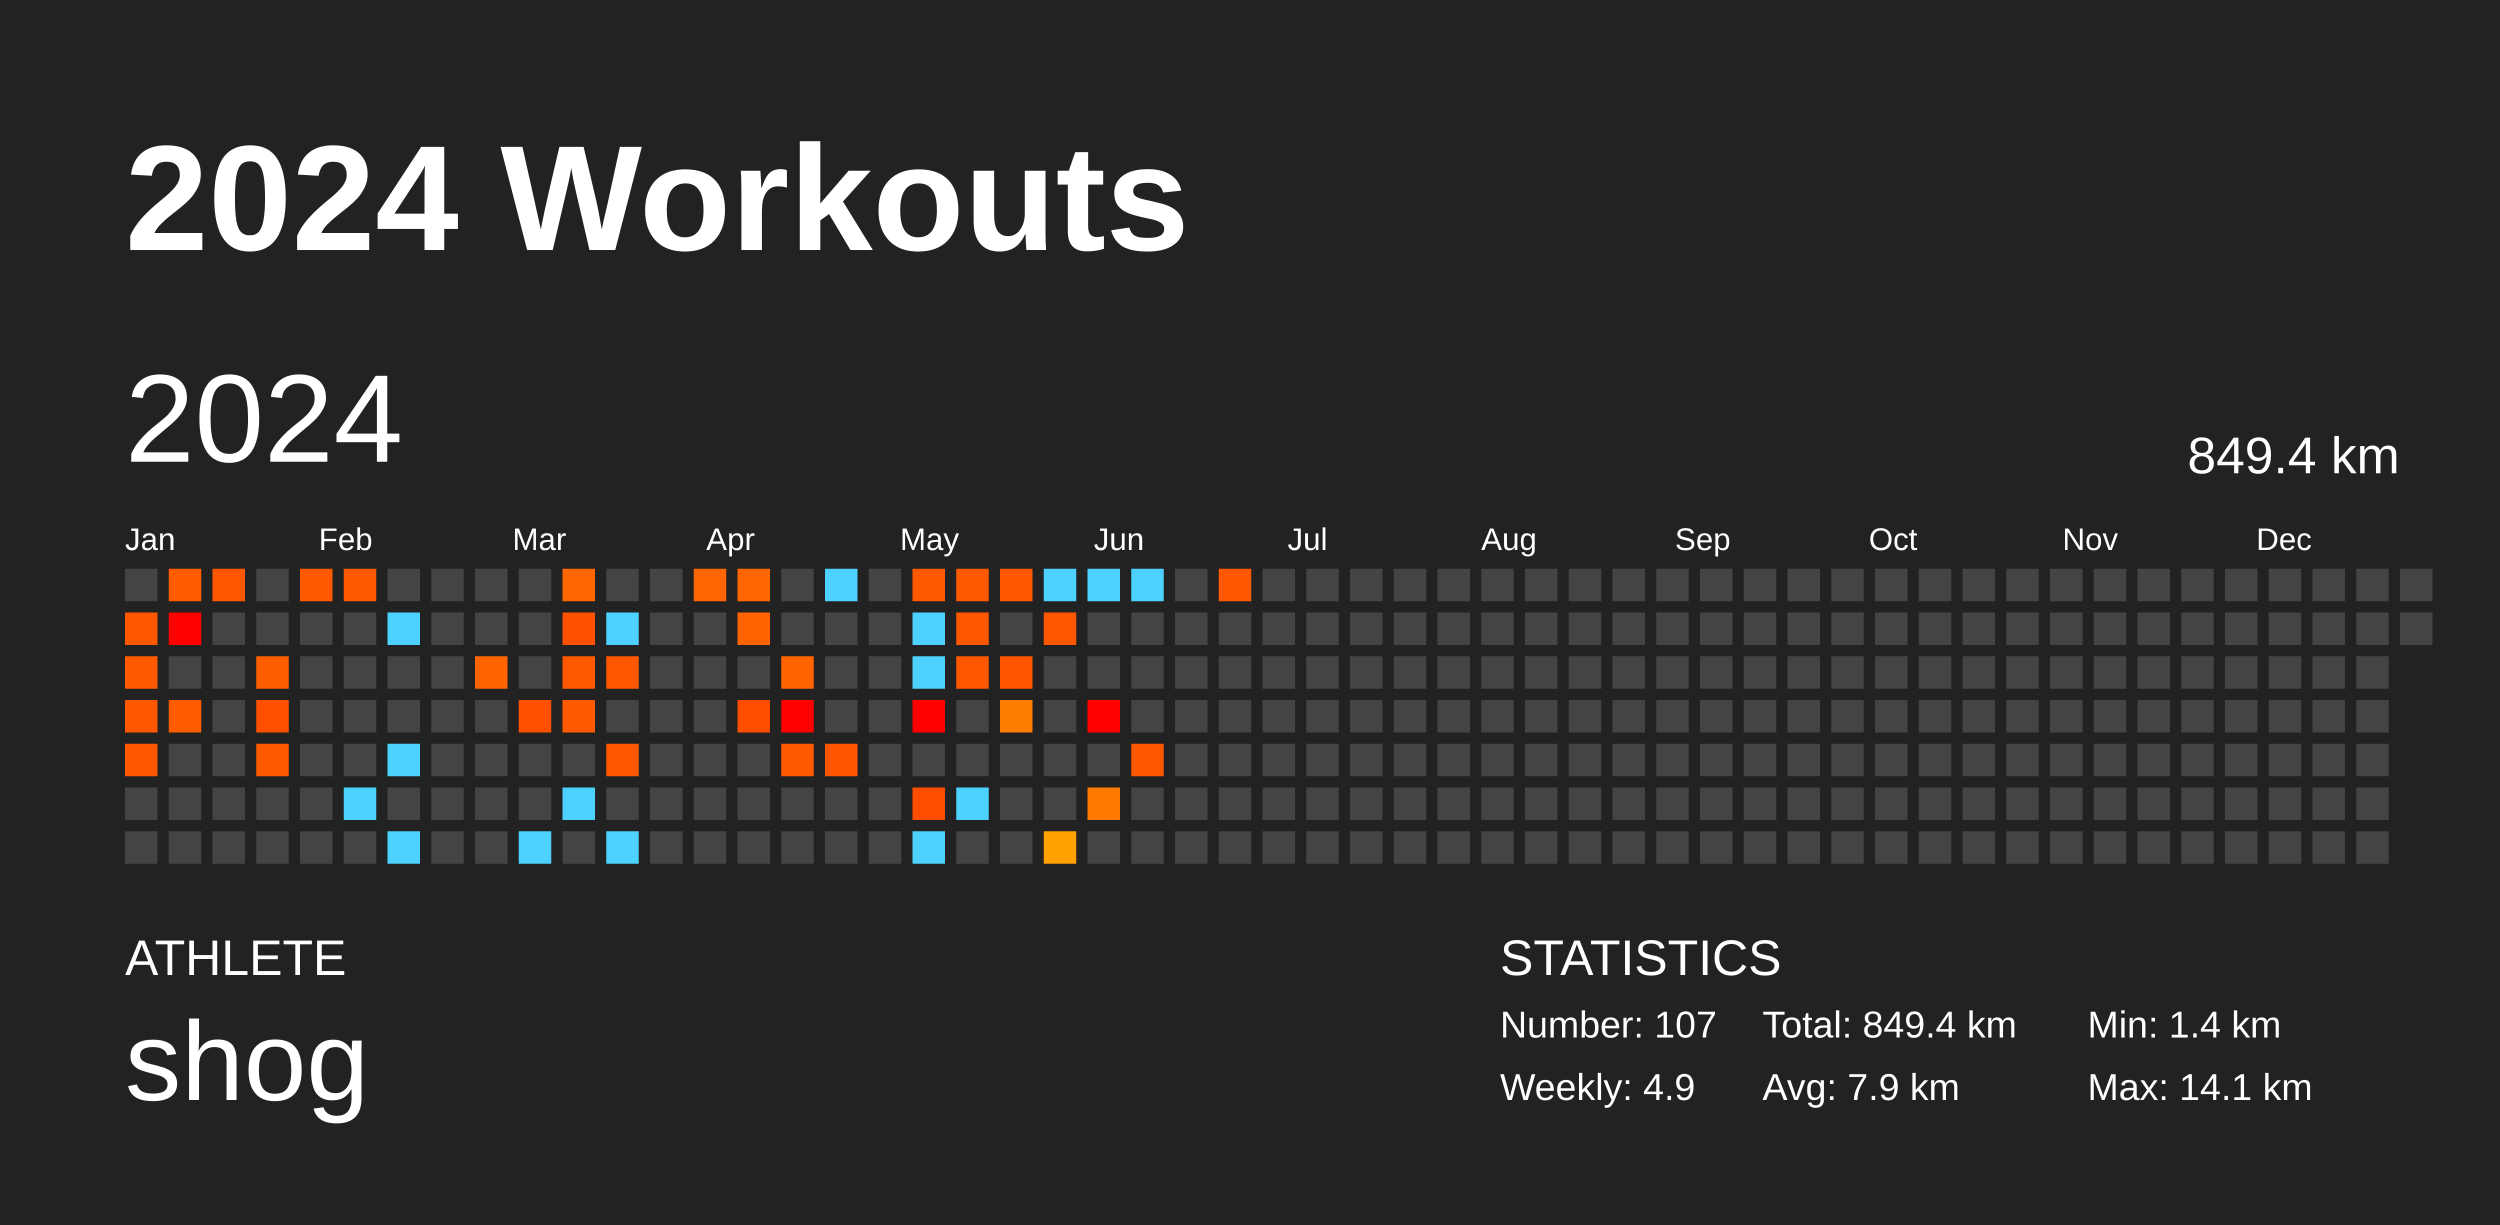
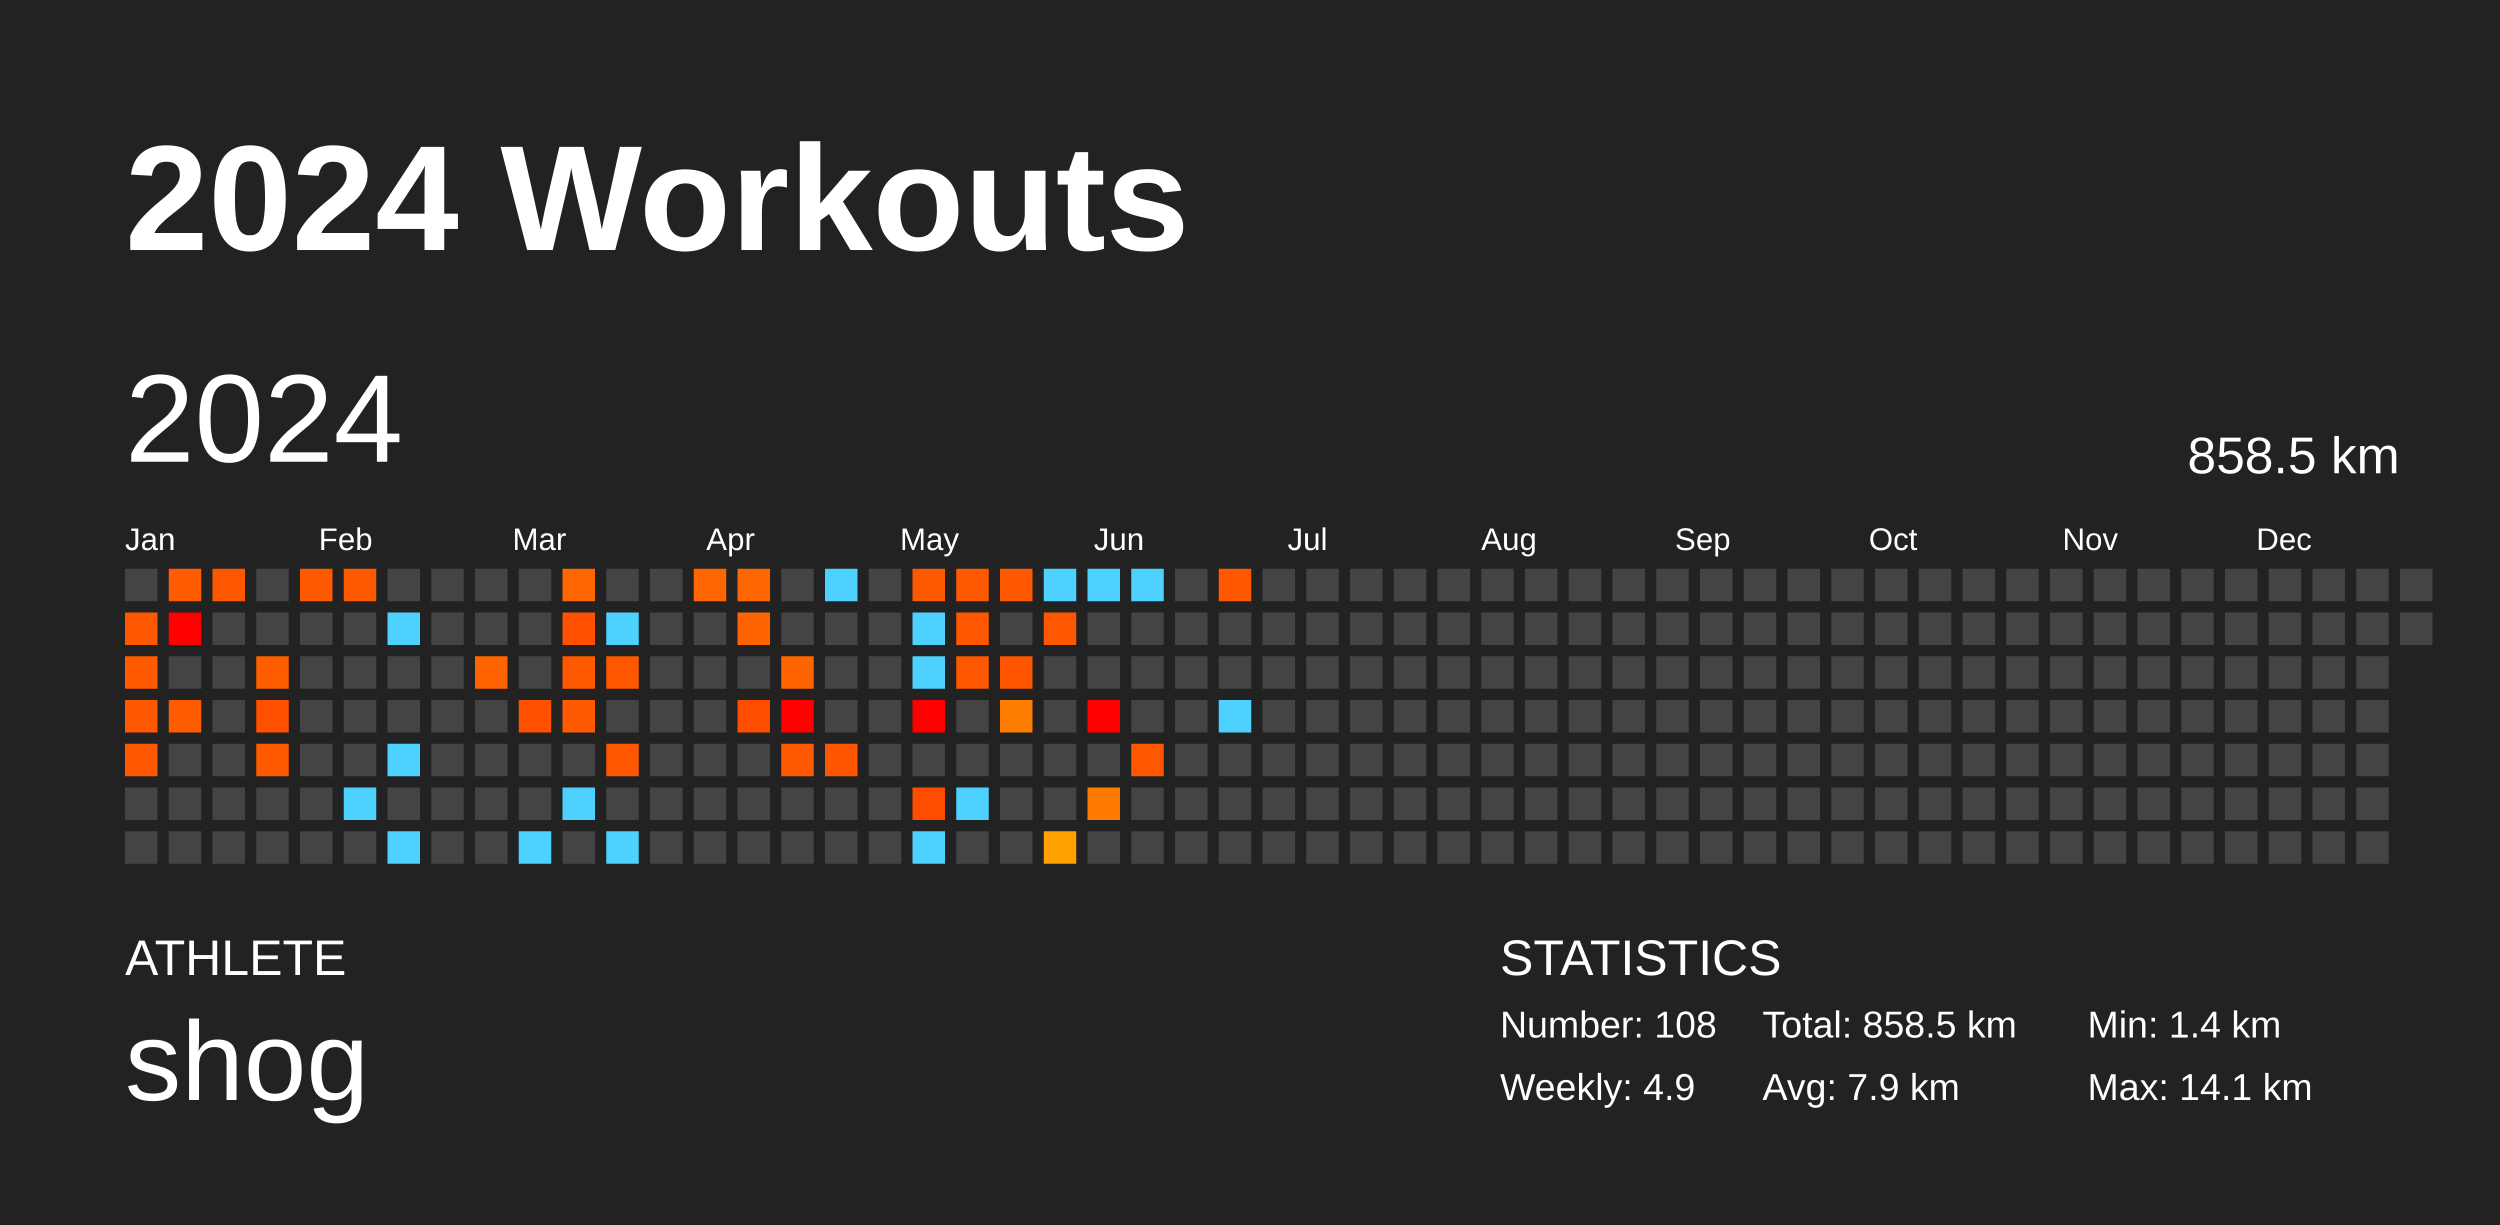
<svg xmlns="http://www.w3.org/2000/svg" baseProfile="full" height="98mm" version="1.1" viewBox="0,0,200,98" width="200mm">
  <defs />
  <rect fill="#222222" height="98" width="200" x="0" y="0" />
  <text fill="#FFFFFF" style="font-size:12px; font-family:Arial; font-weight:bold;" x="10" y="20">2024 Workouts</text>
  <text fill="#FFFFFF" style="font-size:4px; font-family:Arial" x="10" y="78">ATHLETE</text>
  <text fill="#FFFFFF" style="font-size:9px; font-family:Arial" x="10" y="88">shog</text>
  <text fill="#FFFFFF" style="font-size:4px; font-family:Arial" x="120" y="78">STATISTICS</text>
-   <text fill="#FFFFFF" style="font-size:3px; font-family:Arial" x="120" y="83">Number: 107</text>
+   <text fill="#FFFFFF" style="font-size:3px; font-family:Arial" x="120" y="83">Number: 108</text>
  <text fill="#FFFFFF" style="font-size:3px; font-family:Arial" x="120" y="88">Weekly: 4.9</text>
-   <text fill="#FFFFFF" style="font-size:3px; font-family:Arial" x="141" y="83">Total: 849.4 km</text>
+   <text fill="#FFFFFF" style="font-size:3px; font-family:Arial" x="141" y="83">Total: 858.5 km</text>
  <text fill="#FFFFFF" style="font-size:3px; font-family:Arial" x="141" y="88">Avg: 7.9 km</text>
  <text fill="#FFFFFF" style="font-size:3px; font-family:Arial" x="167" y="83">Min: 1.4 km</text>
  <text fill="#FFFFFF" style="font-size:3px; font-family:Arial" x="167" y="88">Max: 14.1 km</text>
  <text dominant-baseline="hanging" fill="#FFFFFF" style="font-size:10.0px; font-family:Arial;" x="10" y="30">2024</text>
-   <text dominant-baseline="hanging" fill="#FFFFFF" style="font-size:4.125px; font-family:Arial;" x="175" y="35">849.4 km</text>
+   <text dominant-baseline="hanging" fill="#FFFFFF" style="font-size:4.125px; font-family:Arial;" x="175" y="35">858.5 km</text>
  <text fill="#FFFFFF" style="font-size:2.5px; font-family:Arial" x="10.0" y="44">Jan</text>
  <text fill="#FFFFFF" style="font-size:2.5px; font-family:Arial" x="25.5" y="44">Feb</text>
  <text fill="#FFFFFF" style="font-size:2.5px; font-family:Arial" x="41.0" y="44">Mar</text>
  <text fill="#FFFFFF" style="font-size:2.5px; font-family:Arial" x="56.5" y="44">Apr</text>
  <text fill="#FFFFFF" style="font-size:2.5px; font-family:Arial" x="72.0" y="44">May</text>
  <text fill="#FFFFFF" style="font-size:2.5px; font-family:Arial" x="87.5" y="44">Jun</text>
  <text fill="#FFFFFF" style="font-size:2.5px; font-family:Arial" x="103.0" y="44">Jul</text>
  <text fill="#FFFFFF" style="font-size:2.5px; font-family:Arial" x="118.5" y="44">Aug</text>
  <text fill="#FFFFFF" style="font-size:2.5px; font-family:Arial" x="134.0" y="44">Sep</text>
  <text fill="#FFFFFF" style="font-size:2.5px; font-family:Arial" x="149.5" y="44">Oct</text>
  <text fill="#FFFFFF" style="font-size:2.5px; font-family:Arial" x="165.0" y="44">Nov</text>
  <text fill="#FFFFFF" style="font-size:2.5px; font-family:Arial" x="180.5" y="44">Dec</text>
  <rect fill="#444444" height="2.6" width="2.6" x="10.0" y="45.5" />
  <rect fill="#ff5700" height="2.6" width="2.6" x="10.0" y="49.0" />
  <rect fill="#ff5a00" height="2.6" width="2.6" x="10.0" y="52.5" />
  <rect fill="#ff5800" height="2.6" width="2.6" x="10.0" y="56.0" />
  <rect fill="#ff5800" height="2.6" width="2.6" x="10.0" y="59.5" />
  <rect fill="#444444" height="2.6" width="2.6" x="10.0" y="63.0" />
  <rect fill="#444444" height="2.6" width="2.6" x="10.0" y="66.5" />
  <rect fill="#ff5c00" height="2.6" width="2.6" x="13.5" y="45.5" />
  <rect fill="red" height="2.6" width="2.6" x="13.5" y="49.0" />
  <rect fill="#444444" height="2.6" width="2.6" x="13.5" y="52.5" />
  <rect fill="#ff5c00" height="2.6" width="2.6" x="13.5" y="56.0" />
  <rect fill="#444444" height="2.6" width="2.6" x="13.5" y="59.5" />
  <rect fill="#444444" height="2.6" width="2.6" x="13.5" y="63.0" />
  <rect fill="#444444" height="2.6" width="2.6" x="13.5" y="66.5" />
  <rect fill="#ff5600" height="2.6" width="2.6" x="17.0" y="45.5" />
  <rect fill="#444444" height="2.6" width="2.6" x="17.0" y="49.0" />
  <rect fill="#444444" height="2.6" width="2.6" x="17.0" y="52.5" />
  <rect fill="#444444" height="2.6" width="2.6" x="17.0" y="56.0" />
  <rect fill="#444444" height="2.6" width="2.6" x="17.0" y="59.5" />
  <rect fill="#444444" height="2.6" width="2.6" x="17.0" y="63.0" />
  <rect fill="#444444" height="2.6" width="2.6" x="17.0" y="66.5" />
  <rect fill="#444444" height="2.6" width="2.6" x="20.5" y="45.5" />
  <rect fill="#444444" height="2.6" width="2.6" x="20.5" y="49.0" />
  <rect fill="#ff5e00" height="2.6" width="2.6" x="20.5" y="52.5" />
  <rect fill="#ff5000" height="2.6" width="2.6" x="20.5" y="56.0" />
  <rect fill="#ff5900" height="2.6" width="2.6" x="20.5" y="59.5" />
  <rect fill="#444444" height="2.6" width="2.6" x="20.5" y="63.0" />
  <rect fill="#444444" height="2.6" width="2.6" x="20.5" y="66.5" />
  <rect fill="#ff5900" height="2.6" width="2.6" x="24.0" y="45.5" />
  <rect fill="#444444" height="2.6" width="2.6" x="24.0" y="49.0" />
  <rect fill="#444444" height="2.6" width="2.6" x="24.0" y="52.5" />
  <rect fill="#444444" height="2.6" width="2.6" x="24.0" y="56.0" />
  <rect fill="#444444" height="2.6" width="2.6" x="24.0" y="59.5" />
  <rect fill="#444444" height="2.6" width="2.6" x="24.0" y="63.0" />
  <rect fill="#444444" height="2.6" width="2.6" x="24.0" y="66.5" />
  <rect fill="#ff5a00" height="2.6" width="2.6" x="27.5" y="45.5" />
  <rect fill="#444444" height="2.6" width="2.6" x="27.5" y="49.0" />
  <rect fill="#444444" height="2.6" width="2.6" x="27.5" y="52.5" />
  <rect fill="#444444" height="2.6" width="2.6" x="27.5" y="56.0" />
  <rect fill="#444444" height="2.6" width="2.6" x="27.5" y="59.5" />
  <rect fill="#4dd2ff" height="2.6" width="2.6" x="27.5" y="63.0" />
  <rect fill="#444444" height="2.6" width="2.6" x="27.5" y="66.5" />
  <rect fill="#444444" height="2.6" width="2.6" x="31.0" y="45.5" />
  <rect fill="#4dd2ff" height="2.6" width="2.6" x="31.0" y="49.0" />
  <rect fill="#444444" height="2.6" width="2.6" x="31.0" y="52.5" />
  <rect fill="#444444" height="2.6" width="2.6" x="31.0" y="56.0" />
  <rect fill="#4dd2ff" height="2.6" width="2.6" x="31.0" y="59.5" />
  <rect fill="#444444" height="2.6" width="2.6" x="31.0" y="63.0" />
  <rect fill="#4dd2ff" height="2.6" width="2.6" x="31.0" y="66.5" />
  <rect fill="#444444" height="2.6" width="2.6" x="34.5" y="45.5" />
  <rect fill="#444444" height="2.6" width="2.6" x="34.5" y="49.0" />
  <rect fill="#444444" height="2.6" width="2.6" x="34.5" y="52.5" />
  <rect fill="#444444" height="2.6" width="2.6" x="34.5" y="56.0" />
  <rect fill="#444444" height="2.6" width="2.6" x="34.5" y="59.5" />
  <rect fill="#444444" height="2.6" width="2.6" x="34.5" y="63.0" />
  <rect fill="#444444" height="2.6" width="2.6" x="34.5" y="66.5" />
  <rect fill="#444444" height="2.6" width="2.6" x="38.0" y="45.5" />
  <rect fill="#444444" height="2.6" width="2.6" x="38.0" y="49.0" />
  <rect fill="#ff6400" height="2.6" width="2.6" x="38.0" y="52.5" />
  <rect fill="#444444" height="2.6" width="2.6" x="38.0" y="56.0" />
  <rect fill="#444444" height="2.6" width="2.6" x="38.0" y="59.5" />
  <rect fill="#444444" height="2.6" width="2.6" x="38.0" y="63.0" />
  <rect fill="#444444" height="2.6" width="2.6" x="38.0" y="66.5" />
  <rect fill="#444444" height="2.6" width="2.6" x="41.5" y="45.5" />
  <rect fill="#444444" height="2.6" width="2.6" x="41.5" y="49.0" />
  <rect fill="#444444" height="2.6" width="2.6" x="41.5" y="52.5" />
  <rect fill="#ff5000" height="2.6" width="2.6" x="41.5" y="56.0" />
  <rect fill="#444444" height="2.6" width="2.6" x="41.5" y="59.5" />
  <rect fill="#444444" height="2.6" width="2.6" x="41.5" y="63.0" />
  <rect fill="#4dd2ff" height="2.6" width="2.6" x="41.5" y="66.5" />
  <rect fill="#ff6600" height="2.6" width="2.6" x="45.0" y="45.5" />
  <rect fill="#ff5100" height="2.6" width="2.6" x="45.0" y="49.0" />
  <rect fill="#ff5900" height="2.6" width="2.6" x="45.0" y="52.5" />
  <rect fill="#ff5a00" height="2.6" width="2.6" x="45.0" y="56.0" />
  <rect fill="#444444" height="2.6" width="2.6" x="45.0" y="59.5" />
  <rect fill="#4dd2ff" height="2.6" width="2.6" x="45.0" y="63.0" />
  <rect fill="#444444" height="2.6" width="2.6" x="45.0" y="66.5" />
  <rect fill="#444444" height="2.6" width="2.6" x="48.5" y="45.5" />
  <rect fill="#4dd2ff" height="2.6" width="2.6" x="48.5" y="49.0" />
  <rect fill="#ff5700" height="2.6" width="2.6" x="48.5" y="52.5" />
  <rect fill="#444444" height="2.6" width="2.6" x="48.5" y="56.0" />
  <rect fill="#ff5700" height="2.6" width="2.6" x="48.5" y="59.5" />
  <rect fill="#444444" height="2.6" width="2.6" x="48.5" y="63.0" />
  <rect fill="#4dd2ff" height="2.6" width="2.6" x="48.5" y="66.5" />
  <rect fill="#444444" height="2.6" width="2.6" x="52.0" y="45.5" />
  <rect fill="#444444" height="2.6" width="2.6" x="52.0" y="49.0" />
  <rect fill="#444444" height="2.6" width="2.6" x="52.0" y="52.5" />
  <rect fill="#444444" height="2.6" width="2.6" x="52.0" y="56.0" />
  <rect fill="#444444" height="2.6" width="2.6" x="52.0" y="59.5" />
  <rect fill="#444444" height="2.6" width="2.6" x="52.0" y="63.0" />
  <rect fill="#444444" height="2.6" width="2.6" x="52.0" y="66.5" />
  <rect fill="#ff6500" height="2.6" width="2.6" x="55.5" y="45.5" />
  <rect fill="#444444" height="2.6" width="2.6" x="55.5" y="49.0" />
  <rect fill="#444444" height="2.6" width="2.6" x="55.5" y="52.5" />
  <rect fill="#444444" height="2.6" width="2.6" x="55.5" y="56.0" />
  <rect fill="#444444" height="2.6" width="2.6" x="55.5" y="59.5" />
  <rect fill="#444444" height="2.6" width="2.6" x="55.5" y="63.0" />
  <rect fill="#444444" height="2.6" width="2.6" x="55.5" y="66.5" />
  <rect fill="#ff6600" height="2.6" width="2.6" x="59.0" y="45.5" />
  <rect fill="#ff6400" height="2.6" width="2.6" x="59.0" y="49.0" />
  <rect fill="#444444" height="2.6" width="2.6" x="59.0" y="52.5" />
  <rect fill="#ff4d00" height="2.6" width="2.6" x="59.0" y="56.0" />
  <rect fill="#444444" height="2.6" width="2.6" x="59.0" y="59.5" />
  <rect fill="#444444" height="2.6" width="2.6" x="59.0" y="63.0" />
  <rect fill="#444444" height="2.6" width="2.6" x="59.0" y="66.5" />
  <rect fill="#444444" height="2.6" width="2.6" x="62.5" y="45.5" />
  <rect fill="#444444" height="2.6" width="2.6" x="62.5" y="49.0" />
  <rect fill="#ff6400" height="2.6" width="2.6" x="62.5" y="52.5" />
  <rect fill="red" height="2.6" width="2.6" x="62.5" y="56.0" />
  <rect fill="#ff5900" height="2.6" width="2.6" x="62.5" y="59.5" />
  <rect fill="#444444" height="2.6" width="2.6" x="62.5" y="63.0" />
  <rect fill="#444444" height="2.6" width="2.6" x="62.5" y="66.5" />
  <rect fill="#4dd2ff" height="2.6" width="2.6" x="66.0" y="45.5" />
  <rect fill="#444444" height="2.6" width="2.6" x="66.0" y="49.0" />
  <rect fill="#444444" height="2.6" width="2.6" x="66.0" y="52.5" />
  <rect fill="#444444" height="2.6" width="2.6" x="66.0" y="56.0" />
  <rect fill="#ff5500" height="2.6" width="2.6" x="66.0" y="59.5" />
  <rect fill="#444444" height="2.6" width="2.6" x="66.0" y="63.0" />
  <rect fill="#444444" height="2.6" width="2.6" x="66.0" y="66.5" />
  <rect fill="#444444" height="2.6" width="2.6" x="69.5" y="45.5" />
  <rect fill="#444444" height="2.6" width="2.6" x="69.5" y="49.0" />
  <rect fill="#444444" height="2.6" width="2.6" x="69.5" y="52.5" />
  <rect fill="#444444" height="2.6" width="2.6" x="69.5" y="56.0" />
  <rect fill="#444444" height="2.6" width="2.6" x="69.5" y="59.5" />
  <rect fill="#444444" height="2.6" width="2.6" x="69.5" y="63.0" />
  <rect fill="#444444" height="2.6" width="2.6" x="69.5" y="66.5" />
  <rect fill="#ff5900" height="2.6" width="2.6" x="73.0" y="45.5" />
  <rect fill="#4dd2ff" height="2.6" width="2.6" x="73.0" y="49.0" />
  <rect fill="#4dd2ff" height="2.6" width="2.6" x="73.0" y="52.5" />
  <rect fill="red" height="2.6" width="2.6" x="73.0" y="56.0" />
  <rect fill="#444444" height="2.6" width="2.6" x="73.0" y="59.5" />
  <rect fill="#ff4d00" height="2.6" width="2.6" x="73.0" y="63.0" />
  <rect fill="#4dd2ff" height="2.6" width="2.6" x="73.0" y="66.5" />
  <rect fill="#ff5900" height="2.6" width="2.6" x="76.5" y="45.5" />
  <rect fill="#ff5700" height="2.6" width="2.6" x="76.5" y="49.0" />
  <rect fill="#ff5700" height="2.6" width="2.6" x="76.5" y="52.5" />
  <rect fill="#444444" height="2.6" width="2.6" x="76.5" y="56.0" />
  <rect fill="#444444" height="2.6" width="2.6" x="76.5" y="59.5" />
  <rect fill="#4dd2ff" height="2.6" width="2.6" x="76.5" y="63.0" />
  <rect fill="#444444" height="2.6" width="2.6" x="76.5" y="66.5" />
  <rect fill="#ff5800" height="2.6" width="2.6" x="80.0" y="45.5" />
  <rect fill="#444444" height="2.6" width="2.6" x="80.0" y="49.0" />
  <rect fill="#ff5400" height="2.6" width="2.6" x="80.0" y="52.5" />
  <rect fill="#ff7e00" height="2.6" width="2.6" x="80.0" y="56.0" />
  <rect fill="#444444" height="2.6" width="2.6" x="80.0" y="59.5" />
  <rect fill="#444444" height="2.6" width="2.6" x="80.0" y="63.0" />
  <rect fill="#444444" height="2.6" width="2.6" x="80.0" y="66.5" />
  <rect fill="#4dd2ff" height="2.6" width="2.6" x="83.5" y="45.5" />
  <rect fill="#ff5600" height="2.6" width="2.6" x="83.5" y="49.0" />
  <rect fill="#444444" height="2.6" width="2.6" x="83.5" y="52.5" />
  <rect fill="#444444" height="2.6" width="2.6" x="83.5" y="56.0" />
  <rect fill="#444444" height="2.6" width="2.6" x="83.5" y="59.5" />
  <rect fill="#444444" height="2.6" width="2.6" x="83.5" y="63.0" />
  <rect fill="#ffa000" height="2.6" width="2.6" x="83.5" y="66.5" />
  <rect fill="#4dd2ff" height="2.6" width="2.6" x="87.0" y="45.5" />
  <rect fill="#444444" height="2.6" width="2.6" x="87.0" y="49.0" />
  <rect fill="#444444" height="2.6" width="2.6" x="87.0" y="52.5" />
  <rect fill="red" height="2.6" width="2.6" x="87.0" y="56.0" />
  <rect fill="#444444" height="2.6" width="2.6" x="87.0" y="59.5" />
  <rect fill="#ff7a00" height="2.6" width="2.6" x="87.0" y="63.0" />
  <rect fill="#444444" height="2.6" width="2.6" x="87.0" y="66.5" />
  <rect fill="#4dd2ff" height="2.6" width="2.6" x="90.5" y="45.5" />
  <rect fill="#444444" height="2.6" width="2.6" x="90.5" y="49.0" />
  <rect fill="#444444" height="2.6" width="2.6" x="90.5" y="52.5" />
  <rect fill="#444444" height="2.6" width="2.6" x="90.5" y="56.0" />
  <rect fill="#ff5700" height="2.6" width="2.6" x="90.5" y="59.5" />
  <rect fill="#444444" height="2.6" width="2.6" x="90.5" y="63.0" />
  <rect fill="#444444" height="2.6" width="2.6" x="90.5" y="66.5" />
  <rect fill="#444444" height="2.6" width="2.6" x="94.0" y="45.5" />
  <rect fill="#444444" height="2.6" width="2.6" x="94.0" y="49.0" />
  <rect fill="#444444" height="2.6" width="2.6" x="94.0" y="52.5" />
  <rect fill="#444444" height="2.6" width="2.6" x="94.0" y="56.0" />
  <rect fill="#444444" height="2.6" width="2.6" x="94.0" y="59.5" />
  <rect fill="#444444" height="2.6" width="2.6" x="94.0" y="63.0" />
  <rect fill="#444444" height="2.6" width="2.6" x="94.0" y="66.5" />
  <rect fill="#ff5800" height="2.6" width="2.6" x="97.5" y="45.5" />
  <rect fill="#444444" height="2.6" width="2.6" x="97.5" y="49.0" />
  <rect fill="#444444" height="2.6" width="2.6" x="97.5" y="52.5" />
-   <rect fill="#444444" height="2.6" width="2.6" x="97.5" y="56.0" />
+   <rect fill="#4dd2ff" height="2.6" width="2.6" x="97.5" y="56.0" />
  <rect fill="#444444" height="2.6" width="2.6" x="97.5" y="59.5" />
  <rect fill="#444444" height="2.6" width="2.6" x="97.5" y="63.0" />
  <rect fill="#444444" height="2.6" width="2.6" x="97.5" y="66.5" />
  <rect fill="#444444" height="2.6" width="2.6" x="101.0" y="45.5" />
  <rect fill="#444444" height="2.6" width="2.6" x="101.0" y="49.0" />
  <rect fill="#444444" height="2.6" width="2.6" x="101.0" y="52.5" />
  <rect fill="#444444" height="2.6" width="2.6" x="101.0" y="56.0" />
  <rect fill="#444444" height="2.6" width="2.6" x="101.0" y="59.5" />
  <rect fill="#444444" height="2.6" width="2.6" x="101.0" y="63.0" />
  <rect fill="#444444" height="2.6" width="2.6" x="101.0" y="66.5" />
  <rect fill="#444444" height="2.6" width="2.6" x="104.5" y="45.5" />
  <rect fill="#444444" height="2.6" width="2.6" x="104.5" y="49.0" />
  <rect fill="#444444" height="2.6" width="2.6" x="104.5" y="52.5" />
  <rect fill="#444444" height="2.6" width="2.6" x="104.5" y="56.0" />
  <rect fill="#444444" height="2.6" width="2.6" x="104.5" y="59.5" />
  <rect fill="#444444" height="2.6" width="2.6" x="104.5" y="63.0" />
  <rect fill="#444444" height="2.6" width="2.6" x="104.5" y="66.5" />
  <rect fill="#444444" height="2.6" width="2.6" x="108.0" y="45.5" />
  <rect fill="#444444" height="2.6" width="2.6" x="108.0" y="49.0" />
  <rect fill="#444444" height="2.6" width="2.6" x="108.0" y="52.5" />
  <rect fill="#444444" height="2.6" width="2.6" x="108.0" y="56.0" />
  <rect fill="#444444" height="2.6" width="2.6" x="108.0" y="59.5" />
  <rect fill="#444444" height="2.6" width="2.6" x="108.0" y="63.0" />
  <rect fill="#444444" height="2.6" width="2.6" x="108.0" y="66.5" />
  <rect fill="#444444" height="2.6" width="2.6" x="111.5" y="45.5" />
  <rect fill="#444444" height="2.6" width="2.6" x="111.5" y="49.0" />
  <rect fill="#444444" height="2.6" width="2.6" x="111.5" y="52.5" />
  <rect fill="#444444" height="2.6" width="2.6" x="111.5" y="56.0" />
  <rect fill="#444444" height="2.6" width="2.6" x="111.5" y="59.5" />
  <rect fill="#444444" height="2.6" width="2.6" x="111.5" y="63.0" />
  <rect fill="#444444" height="2.6" width="2.6" x="111.5" y="66.5" />
  <rect fill="#444444" height="2.6" width="2.6" x="115.0" y="45.5" />
  <rect fill="#444444" height="2.6" width="2.6" x="115.0" y="49.0" />
  <rect fill="#444444" height="2.6" width="2.6" x="115.0" y="52.5" />
  <rect fill="#444444" height="2.6" width="2.6" x="115.0" y="56.0" />
  <rect fill="#444444" height="2.6" width="2.6" x="115.0" y="59.5" />
  <rect fill="#444444" height="2.6" width="2.6" x="115.0" y="63.0" />
  <rect fill="#444444" height="2.6" width="2.6" x="115.0" y="66.5" />
  <rect fill="#444444" height="2.6" width="2.6" x="118.5" y="45.5" />
  <rect fill="#444444" height="2.6" width="2.6" x="118.5" y="49.0" />
  <rect fill="#444444" height="2.6" width="2.6" x="118.5" y="52.5" />
  <rect fill="#444444" height="2.6" width="2.6" x="118.5" y="56.0" />
  <rect fill="#444444" height="2.6" width="2.6" x="118.5" y="59.5" />
  <rect fill="#444444" height="2.6" width="2.6" x="118.5" y="63.0" />
  <rect fill="#444444" height="2.6" width="2.6" x="118.5" y="66.5" />
  <rect fill="#444444" height="2.6" width="2.6" x="122.0" y="45.5" />
  <rect fill="#444444" height="2.6" width="2.6" x="122.0" y="49.0" />
  <rect fill="#444444" height="2.6" width="2.6" x="122.0" y="52.5" />
  <rect fill="#444444" height="2.6" width="2.6" x="122.0" y="56.0" />
  <rect fill="#444444" height="2.6" width="2.6" x="122.0" y="59.5" />
  <rect fill="#444444" height="2.6" width="2.6" x="122.0" y="63.0" />
  <rect fill="#444444" height="2.6" width="2.6" x="122.0" y="66.5" />
  <rect fill="#444444" height="2.6" width="2.6" x="125.5" y="45.5" />
  <rect fill="#444444" height="2.6" width="2.6" x="125.5" y="49.0" />
  <rect fill="#444444" height="2.6" width="2.6" x="125.5" y="52.5" />
  <rect fill="#444444" height="2.6" width="2.6" x="125.5" y="56.0" />
  <rect fill="#444444" height="2.6" width="2.6" x="125.5" y="59.5" />
  <rect fill="#444444" height="2.6" width="2.6" x="125.5" y="63.0" />
  <rect fill="#444444" height="2.6" width="2.6" x="125.5" y="66.5" />
  <rect fill="#444444" height="2.6" width="2.6" x="129.0" y="45.5" />
  <rect fill="#444444" height="2.6" width="2.6" x="129.0" y="49.0" />
  <rect fill="#444444" height="2.6" width="2.6" x="129.0" y="52.5" />
  <rect fill="#444444" height="2.6" width="2.6" x="129.0" y="56.0" />
  <rect fill="#444444" height="2.6" width="2.6" x="129.0" y="59.5" />
  <rect fill="#444444" height="2.6" width="2.6" x="129.0" y="63.0" />
  <rect fill="#444444" height="2.6" width="2.6" x="129.0" y="66.5" />
  <rect fill="#444444" height="2.6" width="2.6" x="132.5" y="45.5" />
  <rect fill="#444444" height="2.6" width="2.6" x="132.5" y="49.0" />
  <rect fill="#444444" height="2.6" width="2.6" x="132.5" y="52.5" />
  <rect fill="#444444" height="2.6" width="2.6" x="132.5" y="56.0" />
  <rect fill="#444444" height="2.6" width="2.6" x="132.5" y="59.5" />
  <rect fill="#444444" height="2.6" width="2.6" x="132.5" y="63.0" />
  <rect fill="#444444" height="2.6" width="2.6" x="132.5" y="66.5" />
  <rect fill="#444444" height="2.6" width="2.6" x="136.0" y="45.5" />
  <rect fill="#444444" height="2.6" width="2.6" x="136.0" y="49.0" />
  <rect fill="#444444" height="2.6" width="2.6" x="136.0" y="52.5" />
  <rect fill="#444444" height="2.6" width="2.6" x="136.0" y="56.0" />
  <rect fill="#444444" height="2.6" width="2.6" x="136.0" y="59.5" />
  <rect fill="#444444" height="2.6" width="2.6" x="136.0" y="63.0" />
  <rect fill="#444444" height="2.6" width="2.6" x="136.0" y="66.5" />
  <rect fill="#444444" height="2.6" width="2.6" x="139.5" y="45.5" />
  <rect fill="#444444" height="2.6" width="2.6" x="139.5" y="49.0" />
  <rect fill="#444444" height="2.6" width="2.6" x="139.5" y="52.5" />
  <rect fill="#444444" height="2.6" width="2.6" x="139.5" y="56.0" />
  <rect fill="#444444" height="2.6" width="2.6" x="139.5" y="59.5" />
  <rect fill="#444444" height="2.6" width="2.6" x="139.5" y="63.0" />
  <rect fill="#444444" height="2.6" width="2.6" x="139.5" y="66.5" />
  <rect fill="#444444" height="2.6" width="2.6" x="143.0" y="45.5" />
  <rect fill="#444444" height="2.6" width="2.6" x="143.0" y="49.0" />
  <rect fill="#444444" height="2.6" width="2.6" x="143.0" y="52.5" />
  <rect fill="#444444" height="2.6" width="2.6" x="143.0" y="56.0" />
  <rect fill="#444444" height="2.6" width="2.6" x="143.0" y="59.5" />
  <rect fill="#444444" height="2.6" width="2.6" x="143.0" y="63.0" />
  <rect fill="#444444" height="2.6" width="2.6" x="143.0" y="66.5" />
  <rect fill="#444444" height="2.6" width="2.6" x="146.5" y="45.5" />
  <rect fill="#444444" height="2.6" width="2.6" x="146.5" y="49.0" />
  <rect fill="#444444" height="2.6" width="2.6" x="146.5" y="52.5" />
  <rect fill="#444444" height="2.6" width="2.6" x="146.5" y="56.0" />
  <rect fill="#444444" height="2.6" width="2.6" x="146.5" y="59.5" />
  <rect fill="#444444" height="2.6" width="2.6" x="146.5" y="63.0" />
  <rect fill="#444444" height="2.6" width="2.6" x="146.5" y="66.5" />
  <rect fill="#444444" height="2.6" width="2.6" x="150.0" y="45.5" />
  <rect fill="#444444" height="2.6" width="2.6" x="150.0" y="49.0" />
  <rect fill="#444444" height="2.6" width="2.6" x="150.0" y="52.5" />
  <rect fill="#444444" height="2.6" width="2.6" x="150.0" y="56.0" />
  <rect fill="#444444" height="2.6" width="2.6" x="150.0" y="59.5" />
  <rect fill="#444444" height="2.6" width="2.6" x="150.0" y="63.0" />
  <rect fill="#444444" height="2.6" width="2.6" x="150.0" y="66.5" />
  <rect fill="#444444" height="2.6" width="2.6" x="153.5" y="45.5" />
  <rect fill="#444444" height="2.6" width="2.6" x="153.5" y="49.0" />
  <rect fill="#444444" height="2.6" width="2.6" x="153.5" y="52.5" />
  <rect fill="#444444" height="2.6" width="2.6" x="153.5" y="56.0" />
  <rect fill="#444444" height="2.6" width="2.6" x="153.5" y="59.5" />
  <rect fill="#444444" height="2.6" width="2.6" x="153.5" y="63.0" />
  <rect fill="#444444" height="2.6" width="2.6" x="153.5" y="66.5" />
  <rect fill="#444444" height="2.6" width="2.6" x="157.0" y="45.5" />
  <rect fill="#444444" height="2.6" width="2.6" x="157.0" y="49.0" />
  <rect fill="#444444" height="2.6" width="2.6" x="157.0" y="52.5" />
  <rect fill="#444444" height="2.6" width="2.6" x="157.0" y="56.0" />
  <rect fill="#444444" height="2.6" width="2.6" x="157.0" y="59.5" />
  <rect fill="#444444" height="2.6" width="2.6" x="157.0" y="63.0" />
  <rect fill="#444444" height="2.6" width="2.6" x="157.0" y="66.5" />
  <rect fill="#444444" height="2.6" width="2.6" x="160.5" y="45.5" />
  <rect fill="#444444" height="2.6" width="2.6" x="160.5" y="49.0" />
  <rect fill="#444444" height="2.6" width="2.6" x="160.5" y="52.5" />
  <rect fill="#444444" height="2.6" width="2.6" x="160.5" y="56.0" />
  <rect fill="#444444" height="2.6" width="2.6" x="160.5" y="59.5" />
  <rect fill="#444444" height="2.6" width="2.6" x="160.5" y="63.0" />
  <rect fill="#444444" height="2.6" width="2.6" x="160.5" y="66.5" />
  <rect fill="#444444" height="2.6" width="2.6" x="164.0" y="45.5" />
  <rect fill="#444444" height="2.6" width="2.6" x="164.0" y="49.0" />
  <rect fill="#444444" height="2.6" width="2.6" x="164.0" y="52.5" />
  <rect fill="#444444" height="2.6" width="2.6" x="164.0" y="56.0" />
  <rect fill="#444444" height="2.6" width="2.6" x="164.0" y="59.5" />
  <rect fill="#444444" height="2.6" width="2.6" x="164.0" y="63.0" />
  <rect fill="#444444" height="2.6" width="2.6" x="164.0" y="66.5" />
  <rect fill="#444444" height="2.6" width="2.6" x="167.5" y="45.5" />
  <rect fill="#444444" height="2.6" width="2.6" x="167.5" y="49.0" />
  <rect fill="#444444" height="2.6" width="2.6" x="167.5" y="52.5" />
  <rect fill="#444444" height="2.6" width="2.6" x="167.5" y="56.0" />
  <rect fill="#444444" height="2.6" width="2.6" x="167.5" y="59.5" />
  <rect fill="#444444" height="2.6" width="2.6" x="167.5" y="63.0" />
  <rect fill="#444444" height="2.6" width="2.6" x="167.5" y="66.5" />
  <rect fill="#444444" height="2.6" width="2.6" x="171.0" y="45.5" />
  <rect fill="#444444" height="2.6" width="2.6" x="171.0" y="49.0" />
  <rect fill="#444444" height="2.6" width="2.6" x="171.0" y="52.5" />
  <rect fill="#444444" height="2.6" width="2.6" x="171.0" y="56.0" />
  <rect fill="#444444" height="2.6" width="2.6" x="171.0" y="59.5" />
  <rect fill="#444444" height="2.6" width="2.6" x="171.0" y="63.0" />
  <rect fill="#444444" height="2.6" width="2.6" x="171.0" y="66.5" />
  <rect fill="#444444" height="2.6" width="2.6" x="174.5" y="45.5" />
  <rect fill="#444444" height="2.6" width="2.6" x="174.5" y="49.0" />
  <rect fill="#444444" height="2.6" width="2.6" x="174.5" y="52.5" />
  <rect fill="#444444" height="2.6" width="2.6" x="174.5" y="56.0" />
  <rect fill="#444444" height="2.6" width="2.6" x="174.5" y="59.5" />
  <rect fill="#444444" height="2.6" width="2.6" x="174.5" y="63.0" />
  <rect fill="#444444" height="2.6" width="2.6" x="174.5" y="66.5" />
  <rect fill="#444444" height="2.6" width="2.6" x="178.0" y="45.5" />
  <rect fill="#444444" height="2.6" width="2.6" x="178.0" y="49.0" />
  <rect fill="#444444" height="2.6" width="2.6" x="178.0" y="52.5" />
  <rect fill="#444444" height="2.6" width="2.6" x="178.0" y="56.0" />
  <rect fill="#444444" height="2.6" width="2.6" x="178.0" y="59.5" />
  <rect fill="#444444" height="2.6" width="2.6" x="178.0" y="63.0" />
  <rect fill="#444444" height="2.6" width="2.6" x="178.0" y="66.5" />
  <rect fill="#444444" height="2.6" width="2.6" x="181.5" y="45.5" />
  <rect fill="#444444" height="2.6" width="2.6" x="181.5" y="49.0" />
  <rect fill="#444444" height="2.6" width="2.6" x="181.5" y="52.5" />
  <rect fill="#444444" height="2.6" width="2.6" x="181.5" y="56.0" />
  <rect fill="#444444" height="2.6" width="2.6" x="181.5" y="59.5" />
  <rect fill="#444444" height="2.6" width="2.6" x="181.5" y="63.0" />
  <rect fill="#444444" height="2.6" width="2.6" x="181.5" y="66.5" />
  <rect fill="#444444" height="2.6" width="2.6" x="185.0" y="45.5" />
  <rect fill="#444444" height="2.6" width="2.6" x="185.0" y="49.0" />
  <rect fill="#444444" height="2.6" width="2.6" x="185.0" y="52.5" />
  <rect fill="#444444" height="2.6" width="2.6" x="185.0" y="56.0" />
  <rect fill="#444444" height="2.6" width="2.6" x="185.0" y="59.5" />
  <rect fill="#444444" height="2.6" width="2.6" x="185.0" y="63.0" />
  <rect fill="#444444" height="2.6" width="2.6" x="185.0" y="66.5" />
  <rect fill="#444444" height="2.6" width="2.6" x="188.5" y="45.5" />
  <rect fill="#444444" height="2.6" width="2.6" x="188.5" y="49.0" />
  <rect fill="#444444" height="2.6" width="2.6" x="188.5" y="52.5" />
  <rect fill="#444444" height="2.6" width="2.6" x="188.5" y="56.0" />
  <rect fill="#444444" height="2.6" width="2.6" x="188.5" y="59.5" />
  <rect fill="#444444" height="2.6" width="2.6" x="188.5" y="63.0" />
  <rect fill="#444444" height="2.6" width="2.6" x="188.5" y="66.5" />
  <rect fill="#444444" height="2.6" width="2.6" x="192.0" y="45.5" />
  <rect fill="#444444" height="2.6" width="2.6" x="192.0" y="49.0" />
</svg>
